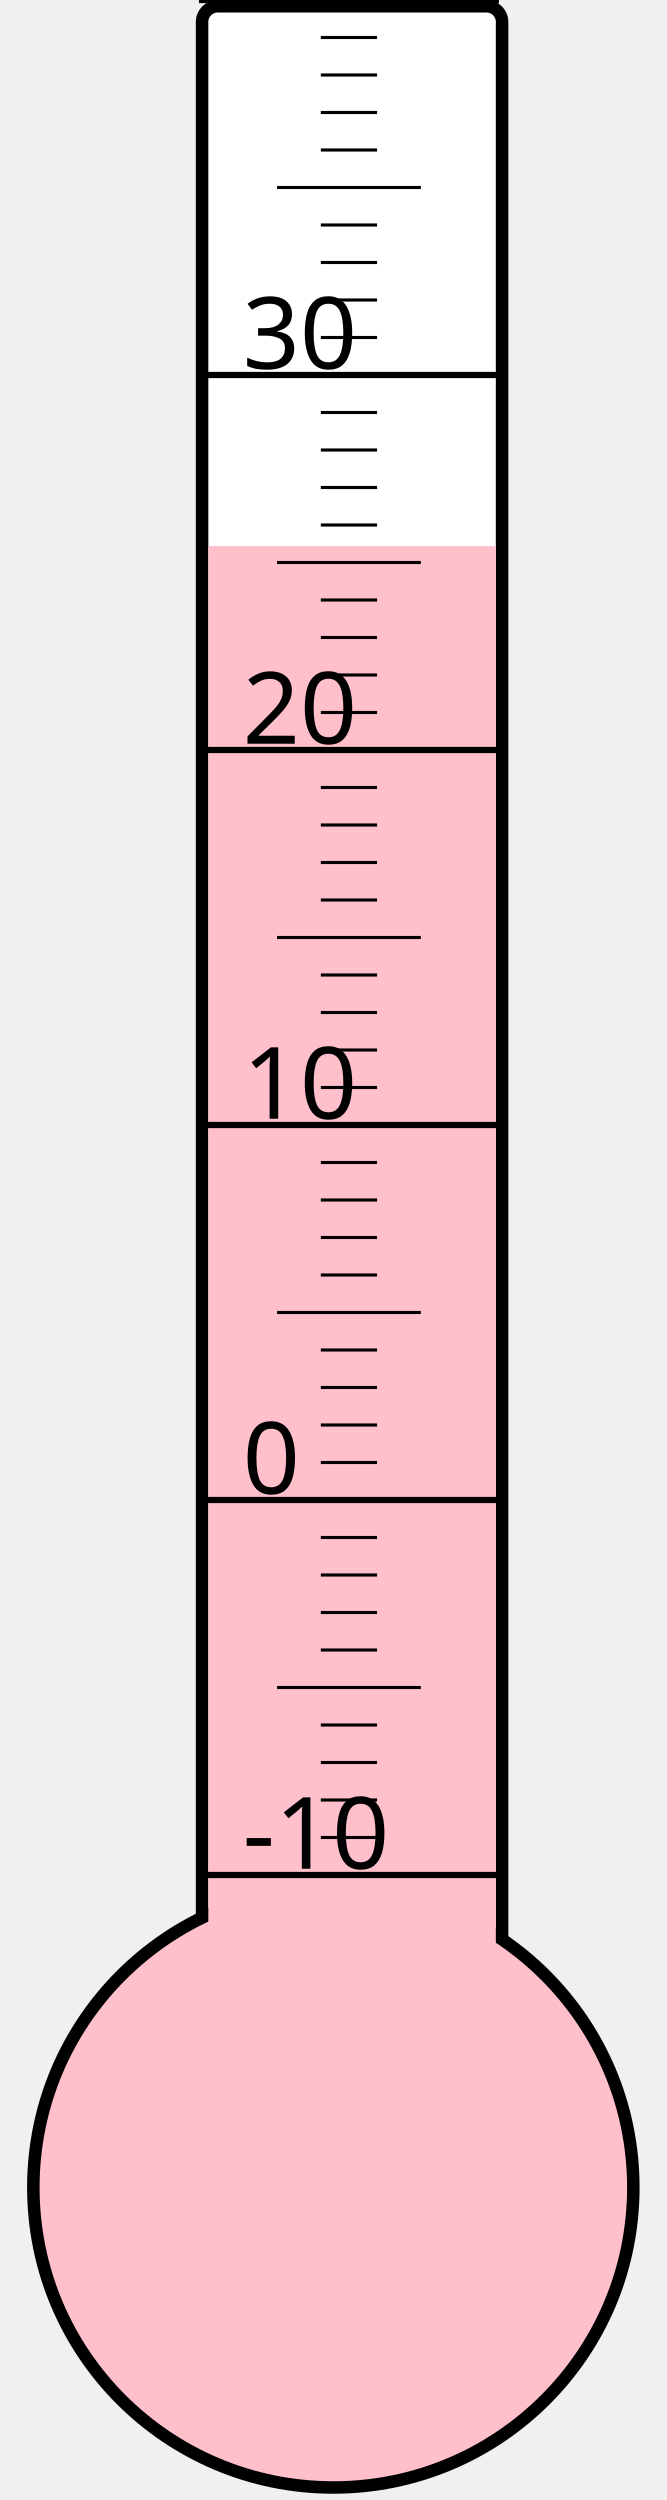
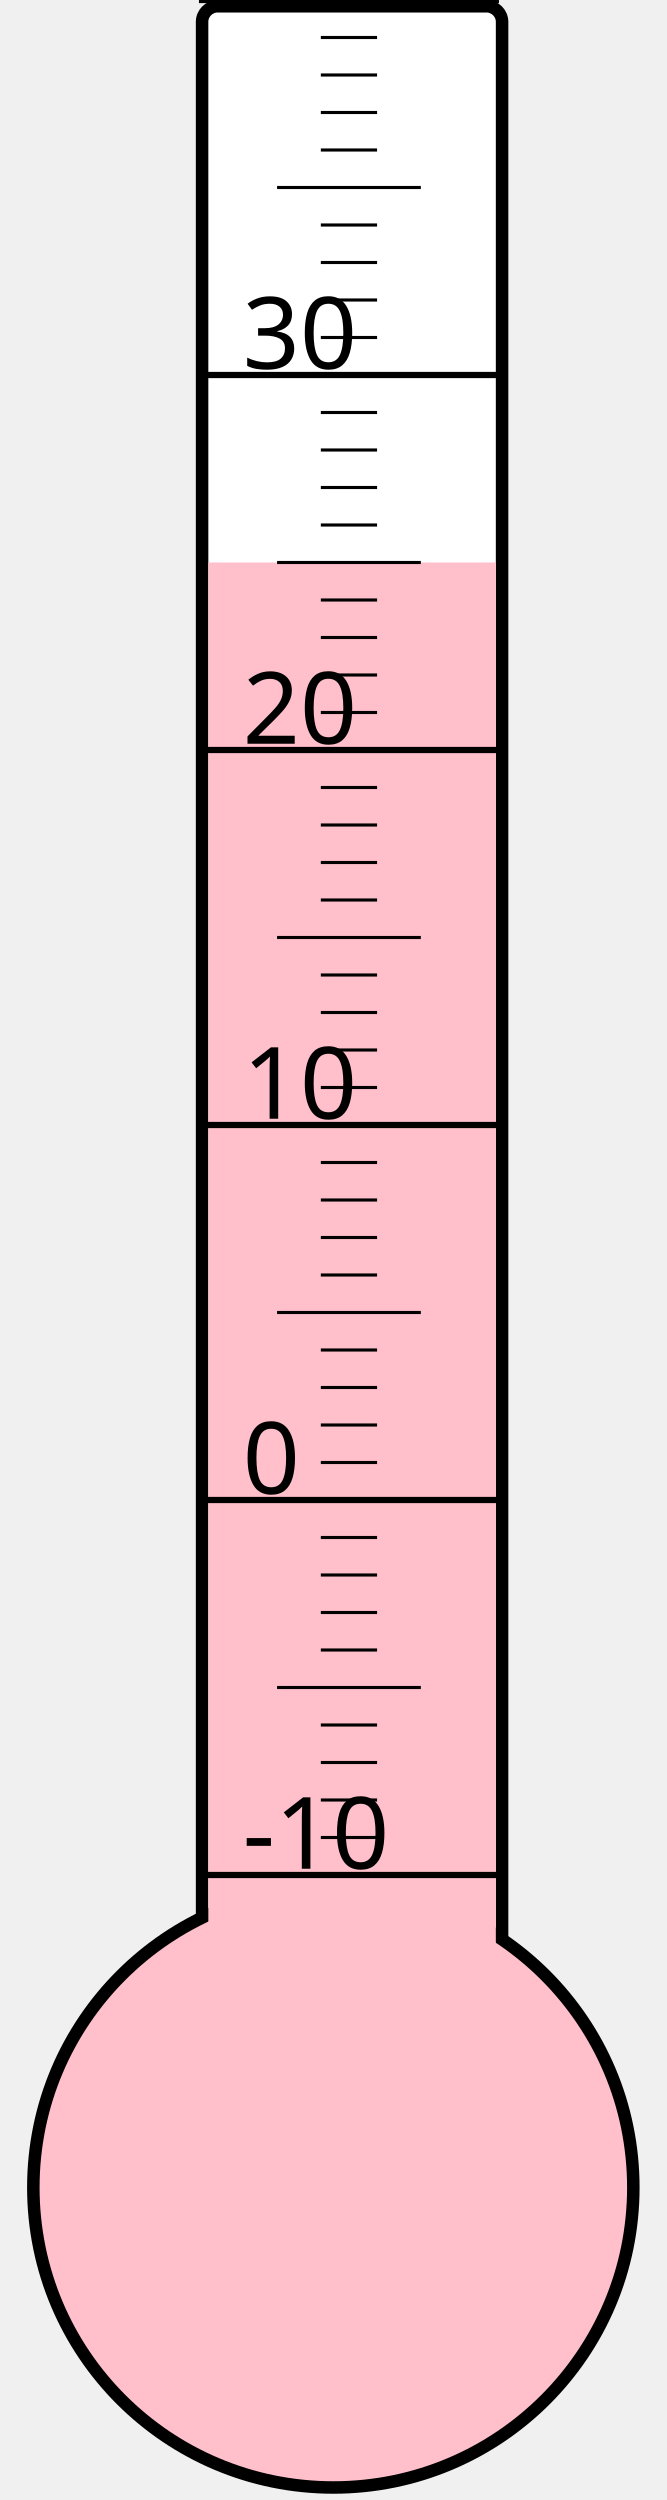
<svg xmlns="http://www.w3.org/2000/svg" width="40px" height="150px" viewBox="0 0 200 800">
  <rect width="200" height="800" x="0" y="0" style="fill: #ffffeb; fill-opacity: 0;" />
  <rect width="96" height="680" x="58" y="2" rx="5" ry="5" style="fill: white; fill-opacity: 1; stroke: black; stroke-width: 4;" />
  <circle cx="100" cy="700" r="96" style="fill: pink; stroke: black; stroke-width: 4;" />
-   <rect width="92" height="525.25" x="60" y="174.75" style="fill: pink; fill-opacity: 1; stroke-width: 0;" />
+   <rect width="92" height="520.0" x="60" y="180.0" style="fill: pink; fill-opacity: 1; stroke-width: 0;" />
  <text x="71" y="598" style="font-family: sans-serif; font-size: 24pt;">-10</text>
  <text x="71" y="478" style="font-family: sans-serif; font-size: 24pt;">0</text>
  <text x="71" y="358" style="font-family: sans-serif; font-size: 24pt;">10</text>
  <text x="71" y="238" style="font-family: sans-serif; font-size: 24pt;">20</text>
  <text x="71" y="118" style="font-family: sans-serif; font-size: 24pt;">30</text>
  <g style="stroke: black;">
    <line x1="57" y1="600" x2="153" y2="600" style="stroke-width: 2;" />
    <line x1="96" y1="588" x2="114" y2="588" style="stroke-width: 1;" />
    <line x1="96" y1="576" x2="114" y2="576" style="stroke-width: 1;" />
    <line x1="96" y1="564" x2="114" y2="564" style="stroke-width: 1;" />
    <line x1="96" y1="552" x2="114" y2="552" style="stroke-width: 1;" />
    <line x1="82" y1="540" x2="128" y2="540" style="stroke-width: 1;" />
    <line x1="96" y1="528" x2="114" y2="528" style="stroke-width: 1;" />
    <line x1="96" y1="516" x2="114" y2="516" style="stroke-width: 1;" />
    <line x1="96" y1="504" x2="114" y2="504" style="stroke-width: 1;" />
    <line x1="96" y1="492" x2="114" y2="492" style="stroke-width: 1;" />
    <line x1="57" y1="480" x2="153" y2="480" style="stroke-width: 2;" />
    <line x1="96" y1="468" x2="114" y2="468" style="stroke-width: 1;" />
    <line x1="96" y1="456" x2="114" y2="456" style="stroke-width: 1;" />
    <line x1="96" y1="444" x2="114" y2="444" style="stroke-width: 1;" />
    <line x1="96" y1="432" x2="114" y2="432" style="stroke-width: 1;" />
    <line x1="82" y1="420" x2="128" y2="420" style="stroke-width: 1;" />
    <line x1="96" y1="408" x2="114" y2="408" style="stroke-width: 1;" />
    <line x1="96" y1="396" x2="114" y2="396" style="stroke-width: 1;" />
    <line x1="96" y1="384" x2="114" y2="384" style="stroke-width: 1;" />
    <line x1="96" y1="372" x2="114" y2="372" style="stroke-width: 1;" />
    <line x1="57" y1="360" x2="153" y2="360" style="stroke-width: 2;" />
    <line x1="96" y1="348" x2="114" y2="348" style="stroke-width: 1;" />
    <line x1="96" y1="336" x2="114" y2="336" style="stroke-width: 1;" />
    <line x1="96" y1="324" x2="114" y2="324" style="stroke-width: 1;" />
    <line x1="96" y1="312" x2="114" y2="312" style="stroke-width: 1;" />
    <line x1="82" y1="300" x2="128" y2="300" style="stroke-width: 1;" />
    <line x1="96" y1="288" x2="114" y2="288" style="stroke-width: 1;" />
    <line x1="96" y1="276" x2="114" y2="276" style="stroke-width: 1;" />
    <line x1="96" y1="264" x2="114" y2="264" style="stroke-width: 1;" />
    <line x1="96" y1="252" x2="114" y2="252" style="stroke-width: 1;" />
    <line x1="57" y1="240" x2="153" y2="240" style="stroke-width: 2;" />
    <line x1="96" y1="228" x2="114" y2="228" style="stroke-width: 1;" />
    <line x1="96" y1="216" x2="114" y2="216" style="stroke-width: 1;" />
    <line x1="96" y1="204" x2="114" y2="204" style="stroke-width: 1;" />
    <line x1="96" y1="192" x2="114" y2="192" style="stroke-width: 1;" />
    <line x1="82" y1="180" x2="128" y2="180" style="stroke-width: 1;" />
    <line x1="96" y1="168" x2="114" y2="168" style="stroke-width: 1;" />
    <line x1="96" y1="156" x2="114" y2="156" style="stroke-width: 1;" />
    <line x1="96" y1="144" x2="114" y2="144" style="stroke-width: 1;" />
    <line x1="96" y1="132" x2="114" y2="132" style="stroke-width: 1;" />
    <line x1="57" y1="120" x2="153" y2="120" style="stroke-width: 2;" />
    <line x1="96" y1="108" x2="114" y2="108" style="stroke-width: 1;" />
    <line x1="96" y1="96" x2="114" y2="96" style="stroke-width: 1;" />
    <line x1="96" y1="84" x2="114" y2="84" style="stroke-width: 1;" />
    <line x1="96" y1="72" x2="114" y2="72" style="stroke-width: 1;" />
    <line x1="82" y1="60" x2="128" y2="60" style="stroke-width: 1;" />
    <line x1="96" y1="48" x2="114" y2="48" style="stroke-width: 1;" />
    <line x1="96" y1="36" x2="114" y2="36" style="stroke-width: 1;" />
    <line x1="96" y1="24" x2="114" y2="24" style="stroke-width: 1;" />
    <line x1="96" y1="12" x2="114" y2="12" style="stroke-width: 1;" />
    <line x1="57" y1="0" x2="153" y2="0" style="stroke-width: 2;" />
  </g>
</svg>
